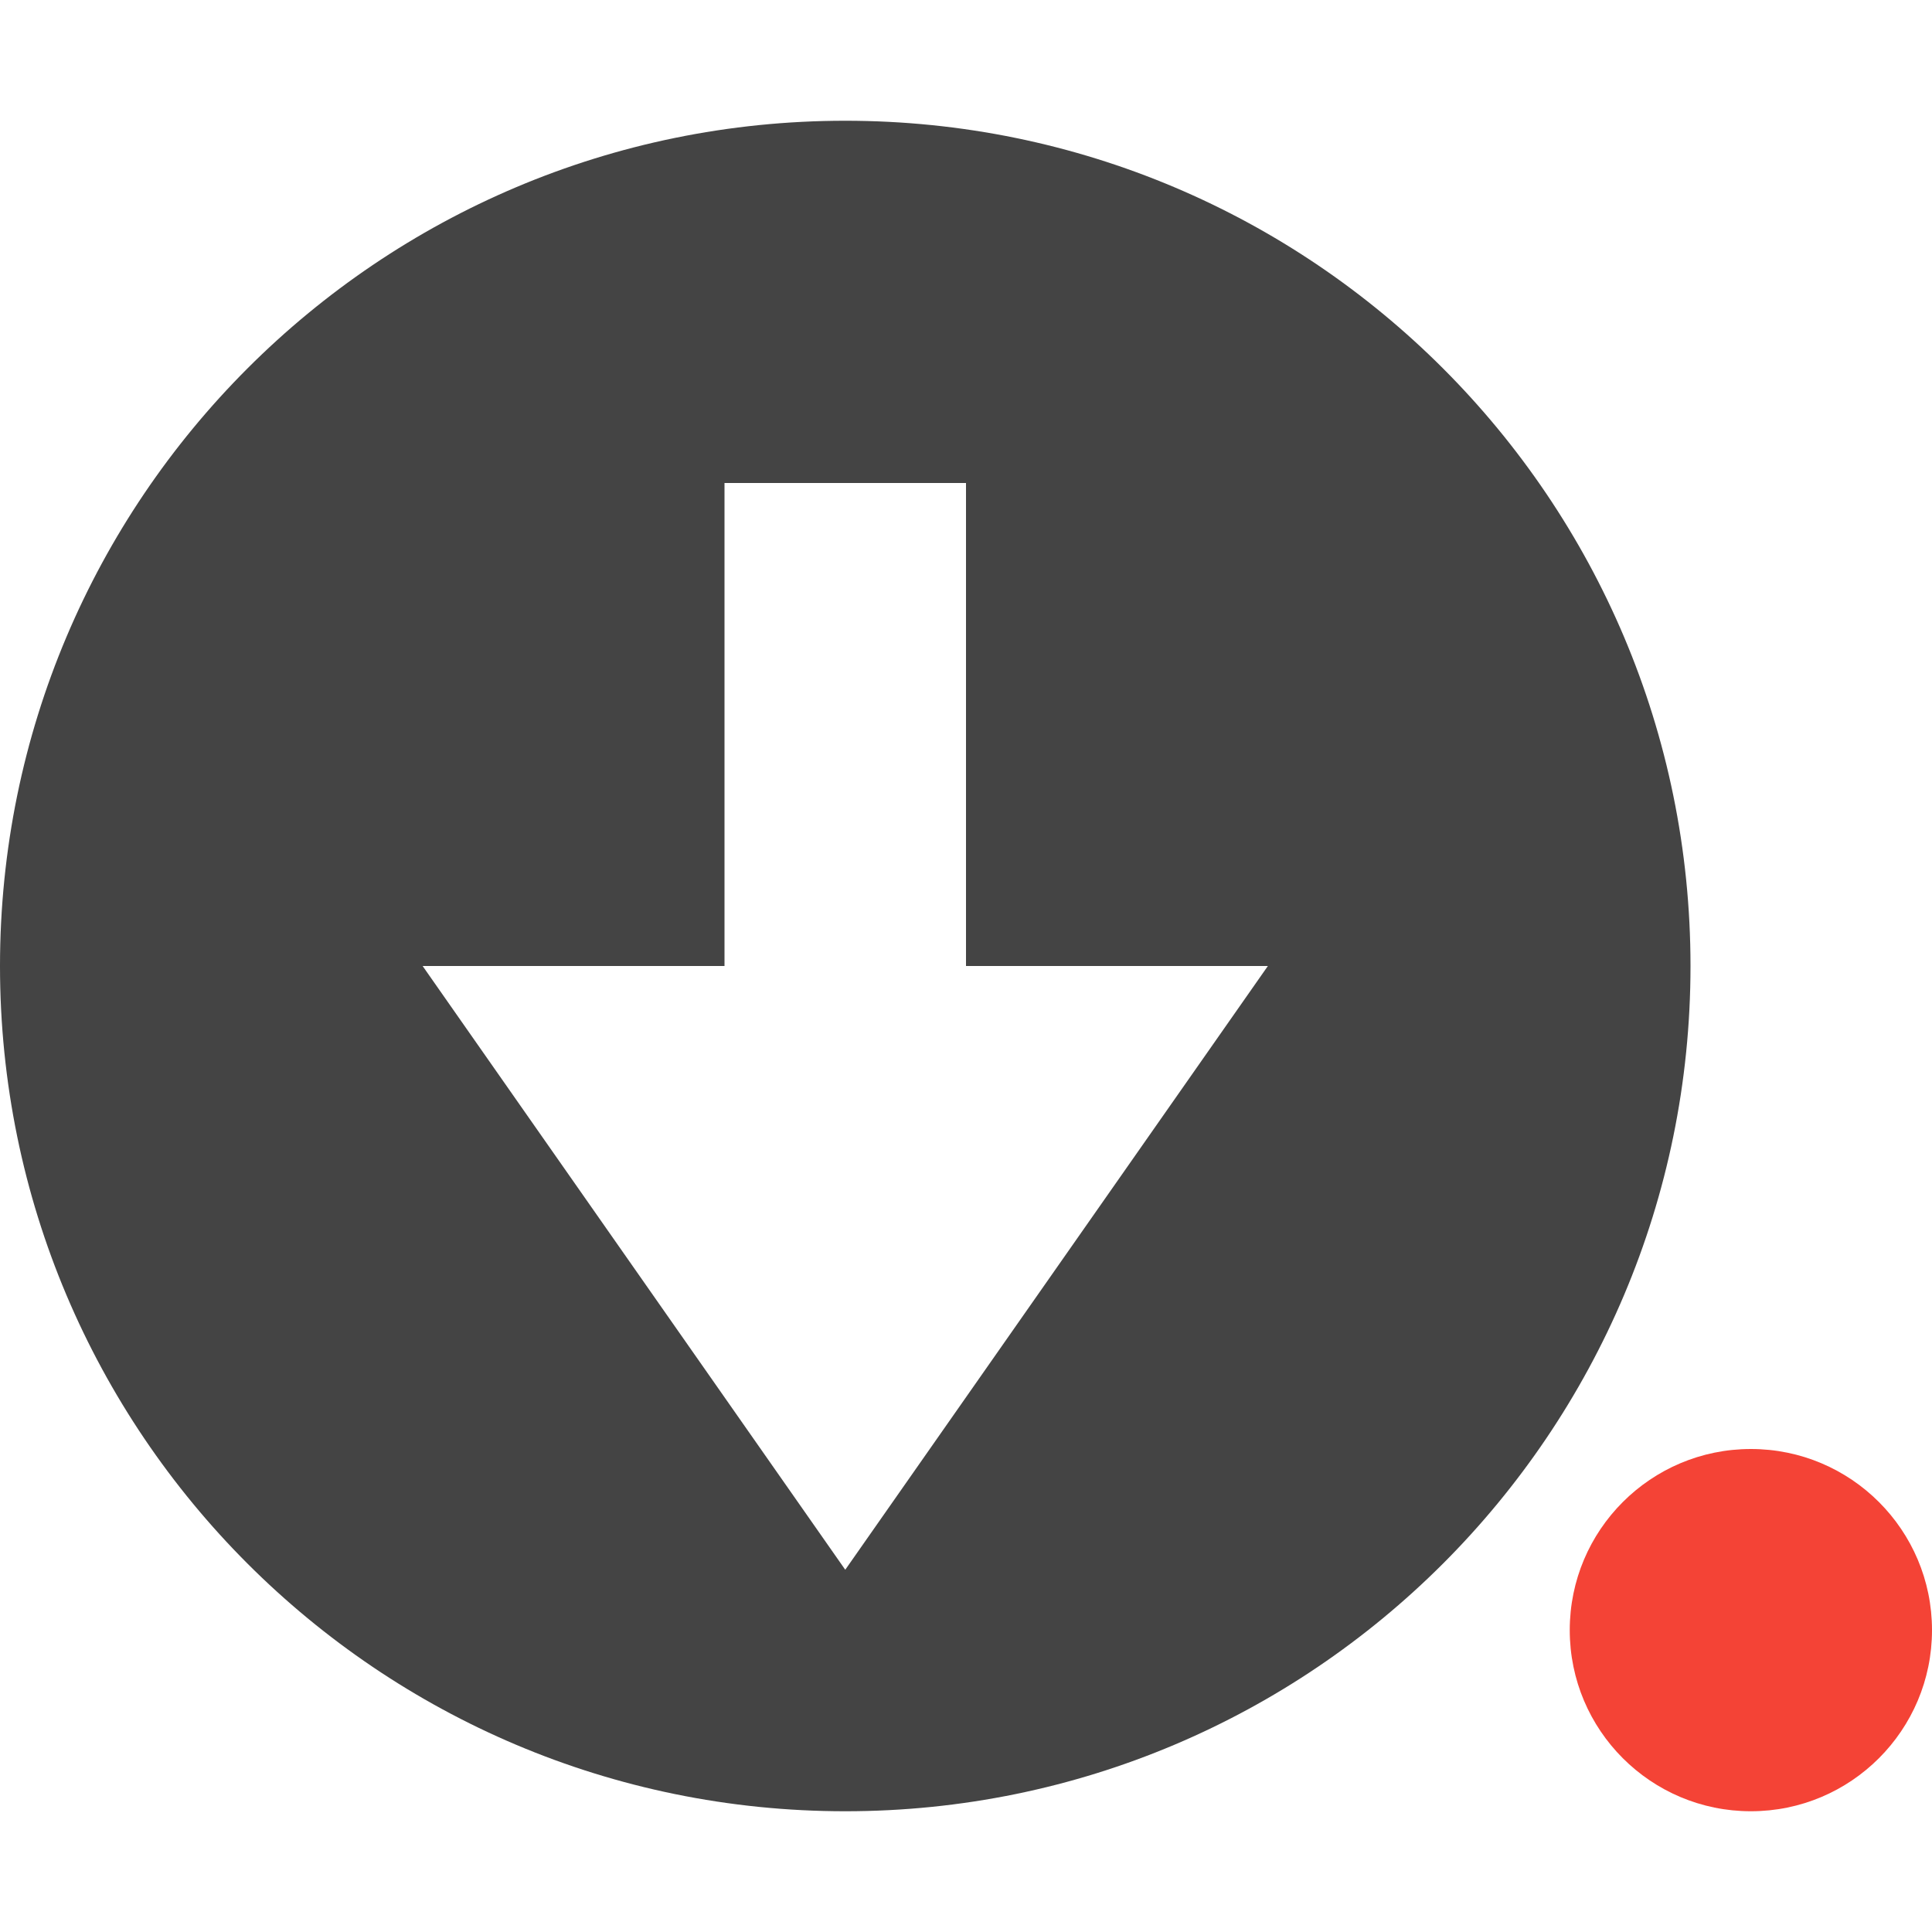
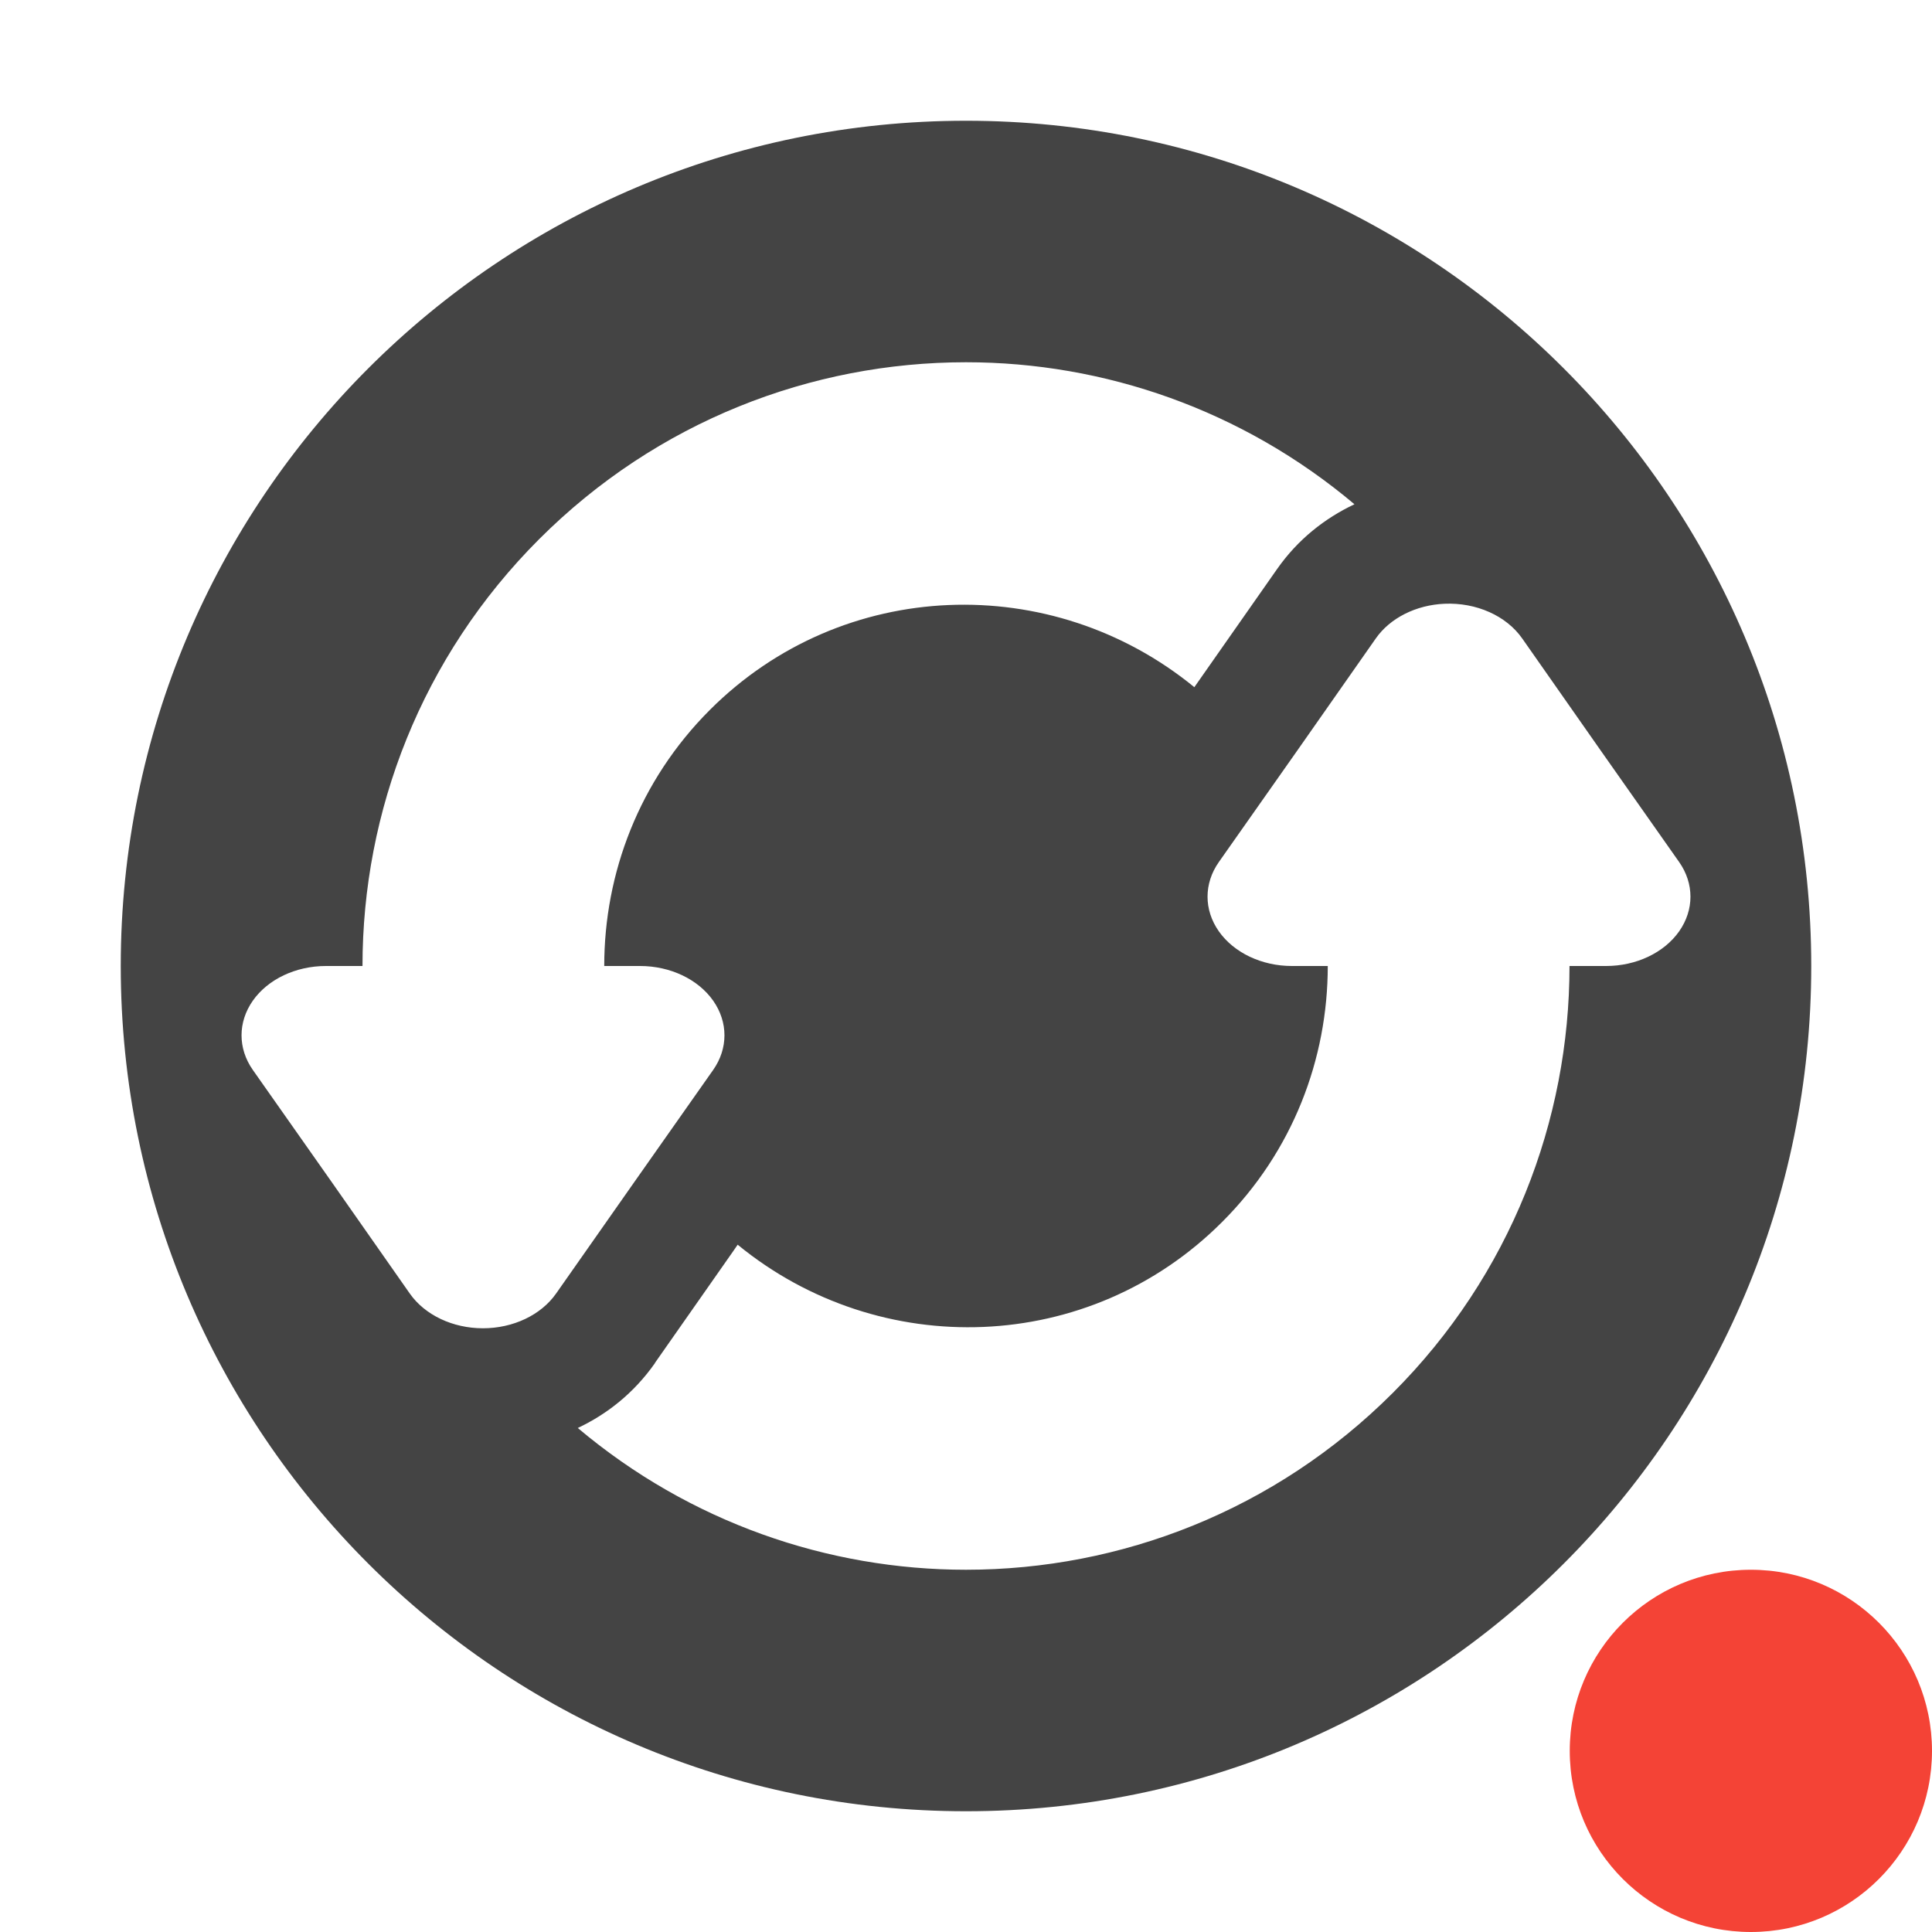
<svg xmlns="http://www.w3.org/2000/svg" width="16" height="16" version="1.1">
  <defs>
    <style id="current-color-scheme" type="text/css">
   .ColorScheme-Text { color:#444444; } .ColorScheme-Highlight { color:#4285f4; } .ColorScheme-NeutralText { color:#ff9800; } .ColorScheme-PositiveText { color:#4caf50; } .ColorScheme-NegativeText { color:#f44336; }
  </style>
  </defs>
-   <circle style="fill:currentColor" class="ColorScheme-NegativeText" cx="14.5" cy="13.5" r="1.5" />
-   <path style="fill:currentColor" class="ColorScheme-Text" d="M 7,1 C 3.134,1 0,4.134 0,8 0,11.866 3.134,15 7,15 10.866,15 14,11.866 14,8 14,4.134 10.866,1 7,1 Z M 6,4 H 8 V 8 H 10.5 L 7,13 3.5,8 H 6 Z" />
+   <circle style="fill:currentColor" class="ColorScheme-NegativeText" cx="14.5" cy="14.5" r="1.5" />
+   <path style="fill:currentColor" class="ColorScheme-Text" d="m 8,1 c -3.866,0 -7,3.134 -7,7 0,3.866 3.134,7 7,7 C 11.866,15 15,11.866 15,8 15,4.134 11.866,1 8,1 Z m 0,2 c 1.145,0 2.289,0.394 3.217,1.176 -0.245,0.116 -0.468,0.29 -0.641,0.537 L 9.926,5.641 9.891,5.691 C 8.712,4.726 6.979,4.779 5.879,5.879 5.293,6.465 5.004,7.232 5.004,8 h 0.297 A 0.699,0.574 0 0 1 5.906,8.861 L 5.256,9.785 4.605,10.713 a 0.699,0.574 0 0 1 -1.211,0 L 2.744,9.785 2.094,8.861 A 0.699,0.574 0 0 1 2.699,8 H 3.002 C 3.002,6.721 3.489,5.441 4.465,4.465 5.441,3.489 6.72,3 8,3 Z m 3.963,2 a 0.699,0.574 0 0 1 0.643,0.287 l 0.65,0.928 0.65,0.924 A 0.699,0.574 0 0 1 13.301,8 h -0.303 c -2.06e-4,1.279 -0.487,2.559 -1.463,3.535 C 10.559,12.511 9.28,13 8,13 6.856,13 5.712,12.607 4.785,11.826 c 0.241,-0.114 0.463,-0.287 0.639,-0.537 v -0.002 l 0.65,-0.928 0.035,-0.051 c 1.178,0.966 2.912,0.913 4.012,-0.188 C 10.707,9.535 10.996,8.768 10.996,8 H 10.699 A 0.699,0.574 0 0 1 10.094,7.139 l 0.65,-0.924 0.65,-0.928 A 0.699,0.574 0 0 1 11.963,5 Z" />
</svg>
